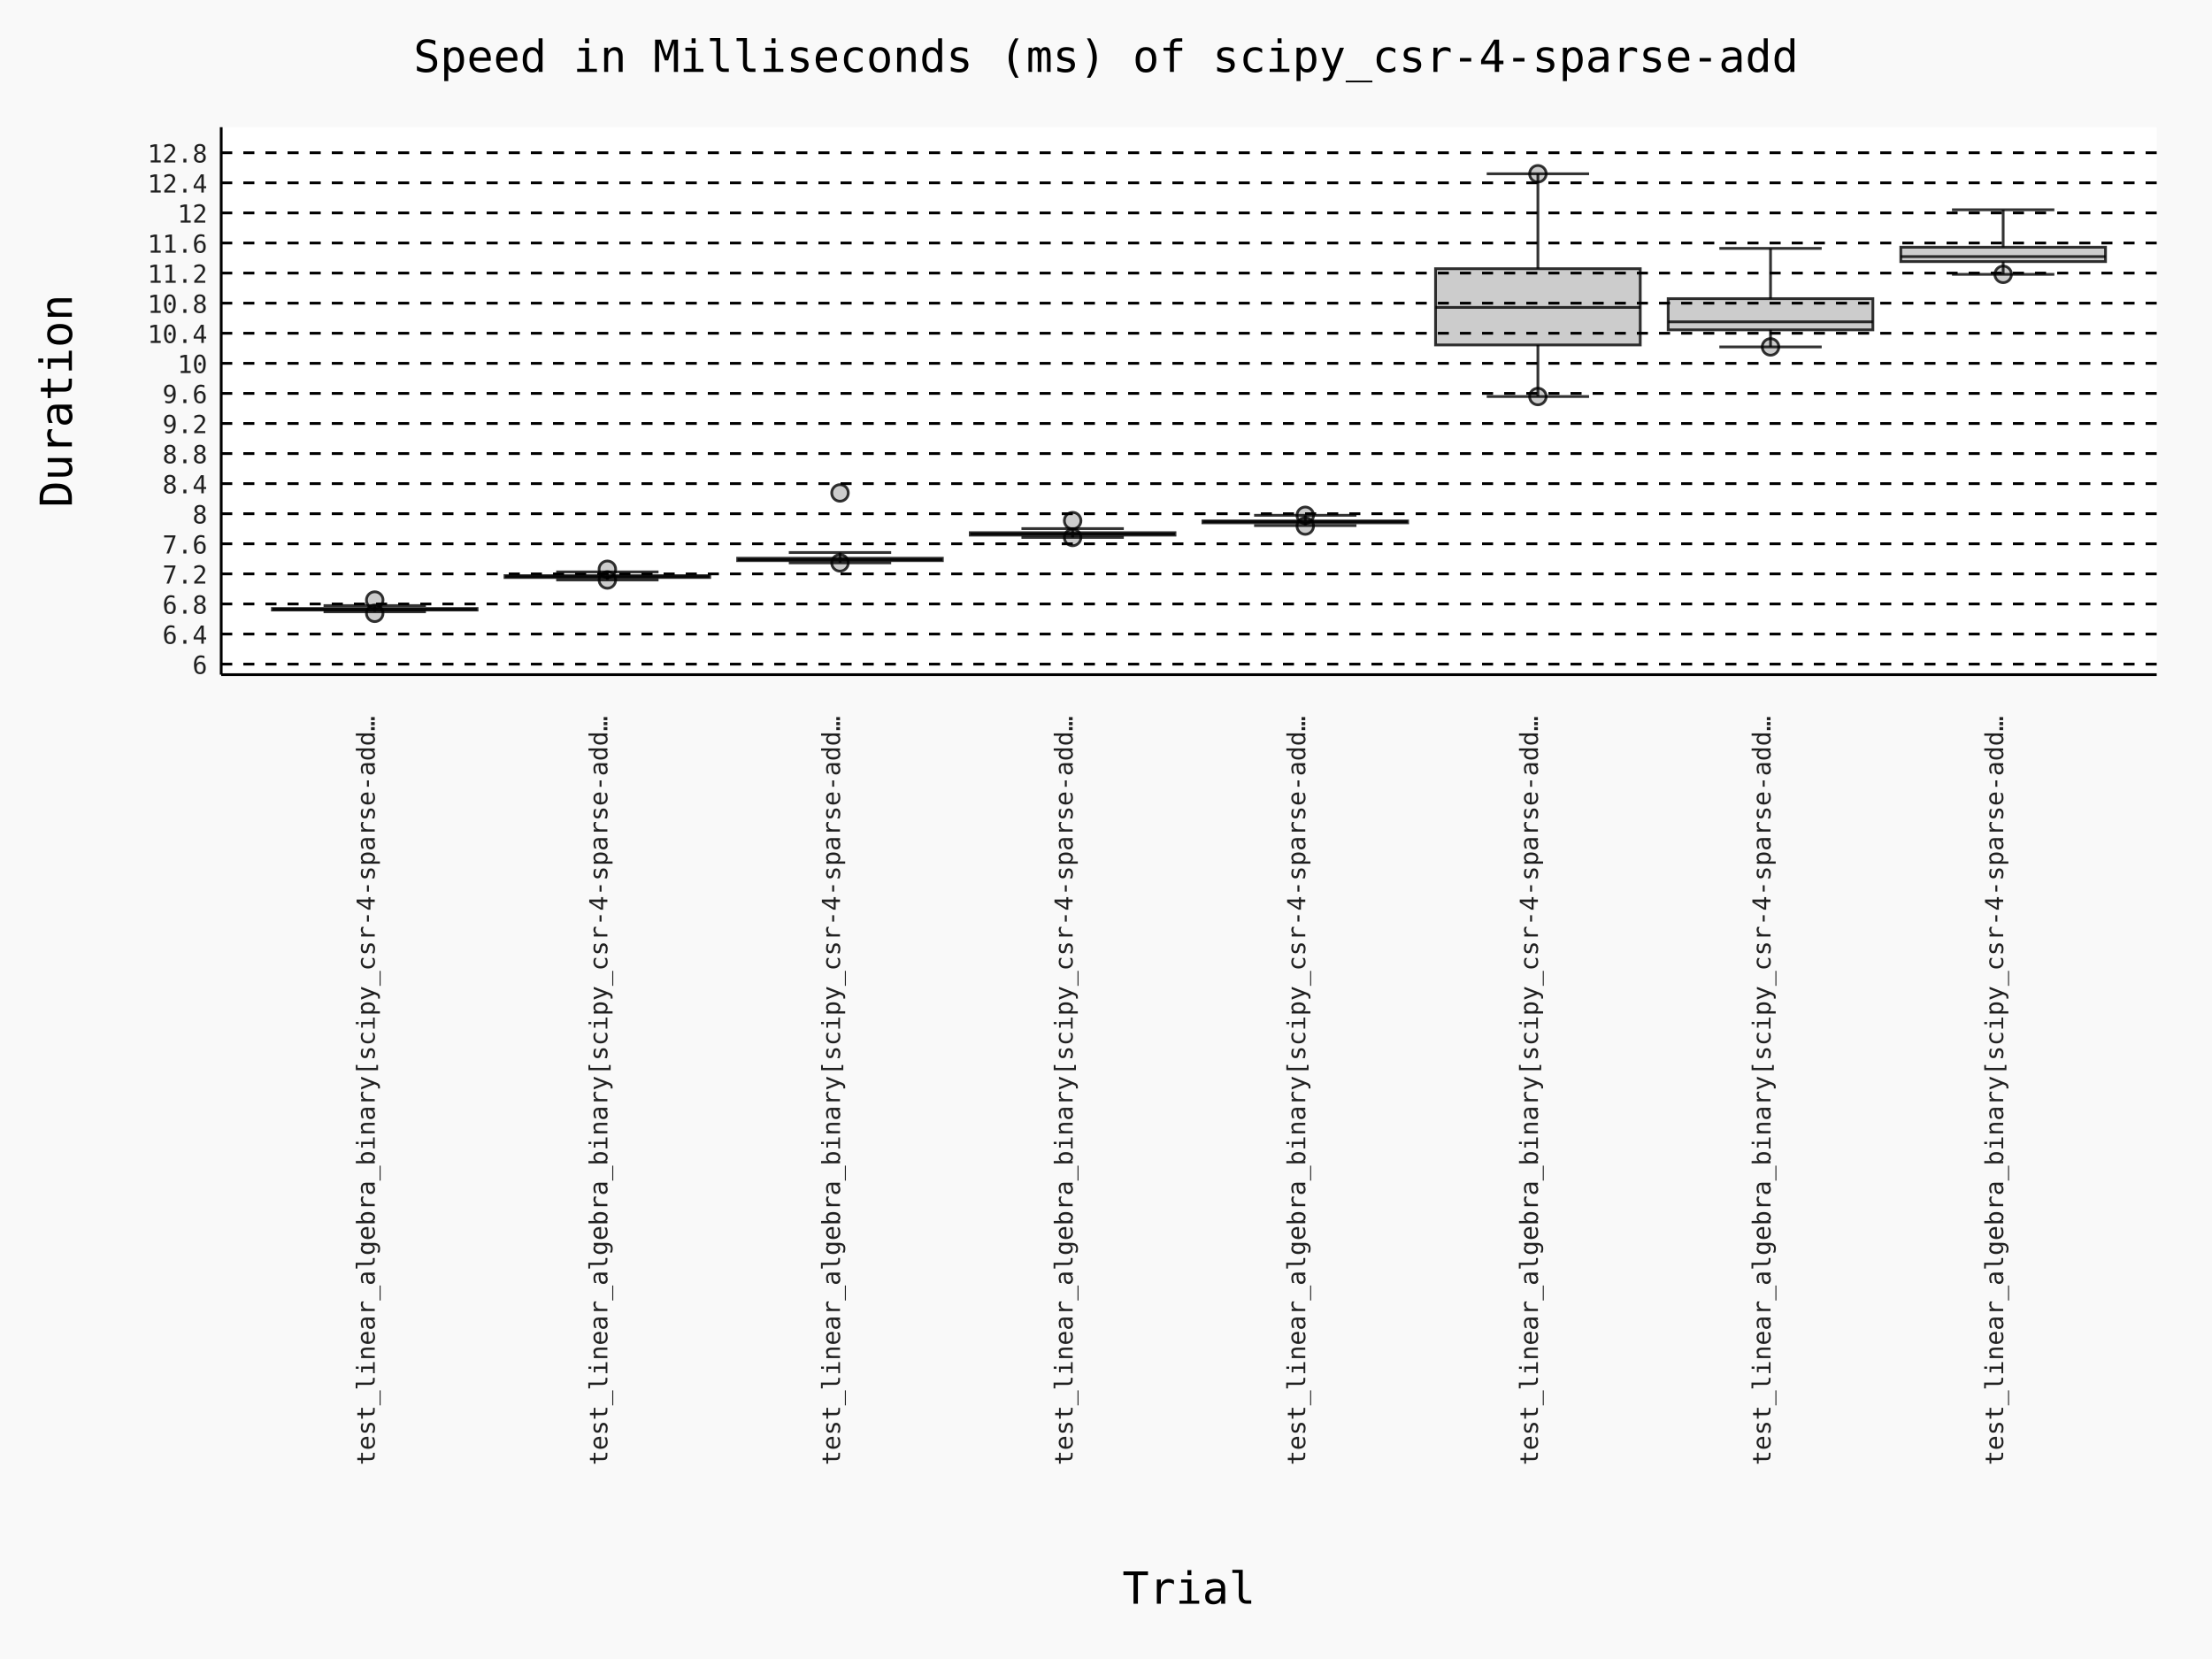
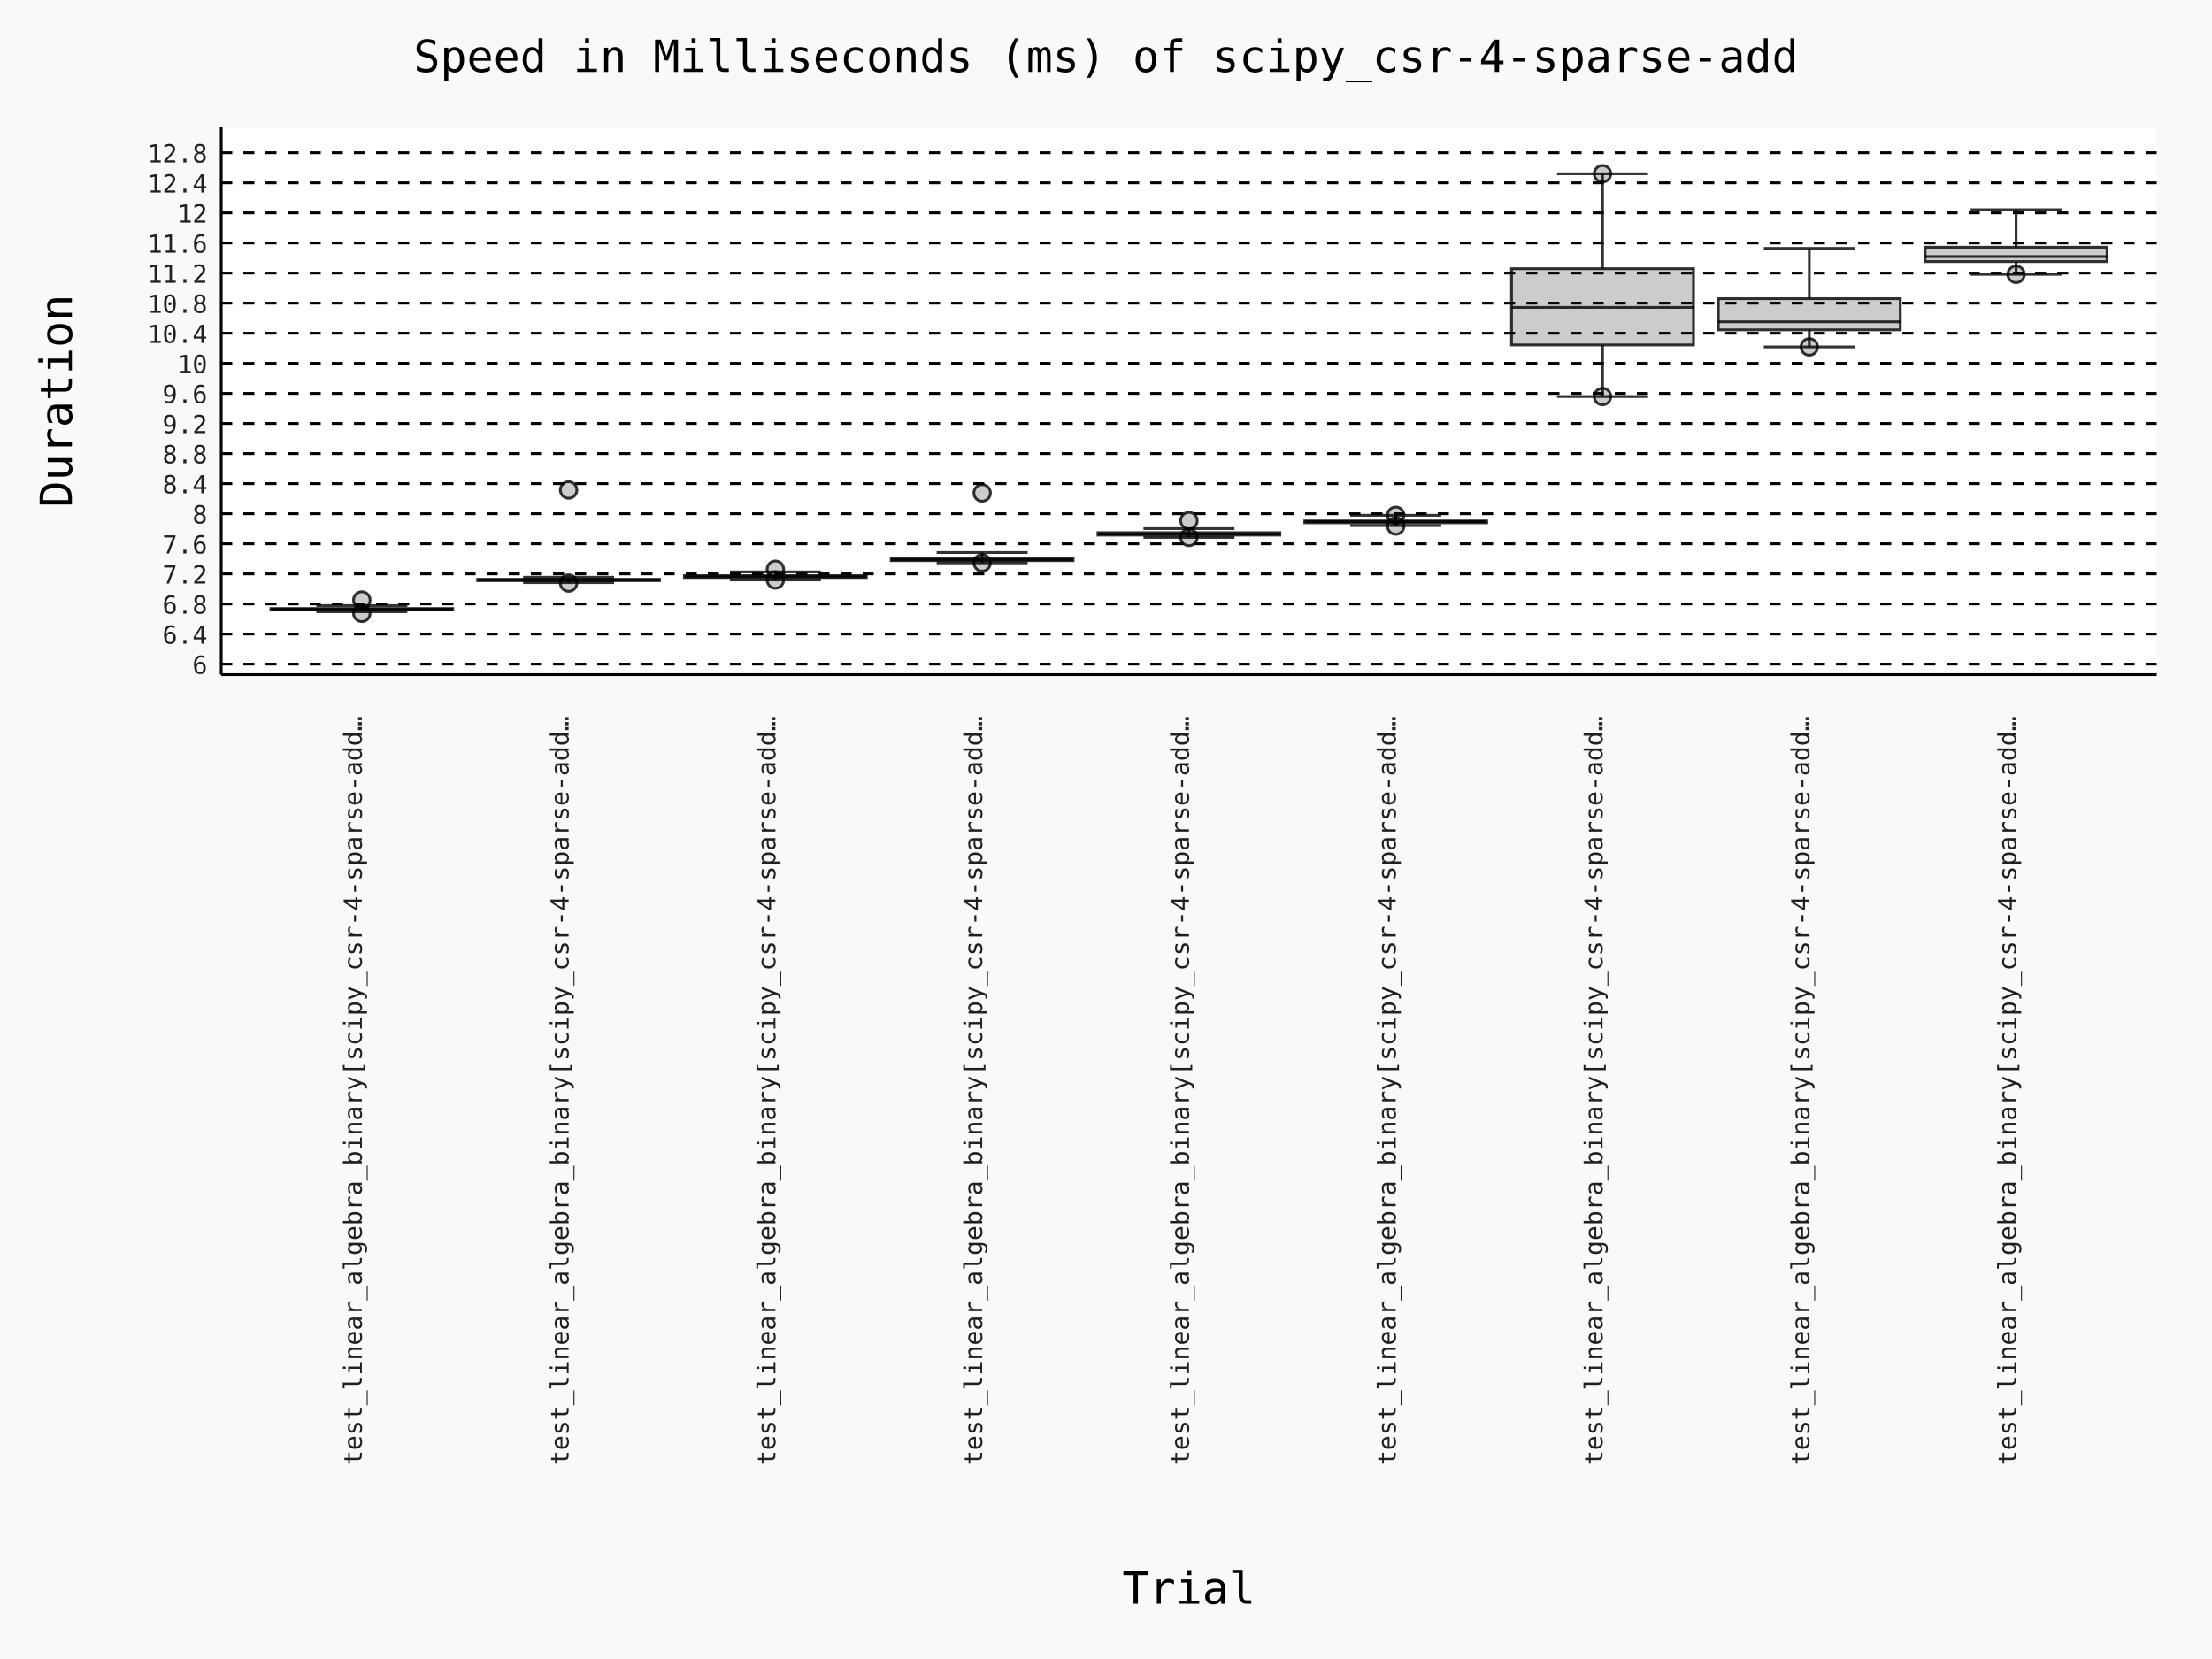
- <svg xmlns="http://www.w3.org/2000/svg" id="chart-3c4e7f9b-1340-49b8-a51b-7cf58b80baf6" class="pygal-chart" viewBox="0 0 800 600">
+ <svg xmlns="http://www.w3.org/2000/svg" id="chart-f09755bd-6bde-48be-9932-d6b182997977" class="pygal-chart" viewBox="0 0 800 600">
  <defs>
-     <style type="text/css">#chart-3c4e7f9b-1340-49b8-a51b-7cf58b80baf6{-webkit-user-select:none;-webkit-font-smoothing:antialiased;font-family:Consolas,"Deja Vu Sans Mono","Bitstream Vera Sans Mono","Courier New",monospace}#chart-3c4e7f9b-1340-49b8-a51b-7cf58b80baf6 .title{font-family:Consolas,"Deja Vu Sans Mono","Bitstream Vera Sans Mono","Courier New",monospace;font-size:16px}#chart-3c4e7f9b-1340-49b8-a51b-7cf58b80baf6 .legends .legend text{font-family:Consolas,"Deja Vu Sans Mono","Bitstream Vera Sans Mono","Courier New",monospace;font-size:14px}#chart-3c4e7f9b-1340-49b8-a51b-7cf58b80baf6 .axis text{font-family:Consolas,"Deja Vu Sans Mono","Bitstream Vera Sans Mono","Courier New",monospace;font-size:10px}#chart-3c4e7f9b-1340-49b8-a51b-7cf58b80baf6 .axis text.major{font-family:Consolas,"Deja Vu Sans Mono","Bitstream Vera Sans Mono","Courier New",monospace;font-size:10px}#chart-3c4e7f9b-1340-49b8-a51b-7cf58b80baf6 .text-overlay text.value{font-family:Consolas,"Deja Vu Sans Mono","Bitstream Vera Sans Mono","Courier New",monospace;font-size:16px}#chart-3c4e7f9b-1340-49b8-a51b-7cf58b80baf6 .text-overlay text.label{font-family:Consolas,"Deja Vu Sans Mono","Bitstream Vera Sans Mono","Courier New",monospace;font-size:10px}#chart-3c4e7f9b-1340-49b8-a51b-7cf58b80baf6 .tooltip{font-family:Consolas,"Deja Vu Sans Mono","Bitstream Vera Sans Mono","Courier New",monospace;font-size:14px}#chart-3c4e7f9b-1340-49b8-a51b-7cf58b80baf6 text.no_data{font-family:Consolas,"Deja Vu Sans Mono","Bitstream Vera Sans Mono","Courier New",monospace;font-size:64px}
- #chart-3c4e7f9b-1340-49b8-a51b-7cf58b80baf6{background-color:rgba(249,249,249,1)}#chart-3c4e7f9b-1340-49b8-a51b-7cf58b80baf6 path,#chart-3c4e7f9b-1340-49b8-a51b-7cf58b80baf6 line,#chart-3c4e7f9b-1340-49b8-a51b-7cf58b80baf6 rect,#chart-3c4e7f9b-1340-49b8-a51b-7cf58b80baf6 circle{-webkit-transition:150ms;-moz-transition:150ms;transition:150ms}#chart-3c4e7f9b-1340-49b8-a51b-7cf58b80baf6 .graph &gt; .background{fill:rgba(249,249,249,1)}#chart-3c4e7f9b-1340-49b8-a51b-7cf58b80baf6 .plot &gt; .background{fill:rgba(255,255,255,1)}#chart-3c4e7f9b-1340-49b8-a51b-7cf58b80baf6 .graph{fill:rgba(0,0,0,.87)}#chart-3c4e7f9b-1340-49b8-a51b-7cf58b80baf6 text.no_data{fill:rgba(0,0,0,1)}#chart-3c4e7f9b-1340-49b8-a51b-7cf58b80baf6 .title{fill:rgba(0,0,0,1)}#chart-3c4e7f9b-1340-49b8-a51b-7cf58b80baf6 .legends .legend text{fill:rgba(0,0,0,.87)}#chart-3c4e7f9b-1340-49b8-a51b-7cf58b80baf6 .legends .legend:hover text{fill:rgba(0,0,0,1)}#chart-3c4e7f9b-1340-49b8-a51b-7cf58b80baf6 .axis .line{stroke:rgba(0,0,0,1)}#chart-3c4e7f9b-1340-49b8-a51b-7cf58b80baf6 .axis .guide.line{stroke:rgba(0,0,0,.54)}#chart-3c4e7f9b-1340-49b8-a51b-7cf58b80baf6 .axis .major.line{stroke:rgba(0,0,0,.87)}#chart-3c4e7f9b-1340-49b8-a51b-7cf58b80baf6 .axis text.major{fill:rgba(0,0,0,1)}#chart-3c4e7f9b-1340-49b8-a51b-7cf58b80baf6 .axis.y .guides:hover .guide.line,#chart-3c4e7f9b-1340-49b8-a51b-7cf58b80baf6 .line-graph .axis.x .guides:hover .guide.line,#chart-3c4e7f9b-1340-49b8-a51b-7cf58b80baf6 .stackedline-graph .axis.x .guides:hover .guide.line,#chart-3c4e7f9b-1340-49b8-a51b-7cf58b80baf6 .xy-graph .axis.x .guides:hover .guide.line{stroke:rgba(0,0,0,1)}#chart-3c4e7f9b-1340-49b8-a51b-7cf58b80baf6 .axis .guides:hover text{fill:rgba(0,0,0,1)}#chart-3c4e7f9b-1340-49b8-a51b-7cf58b80baf6 .reactive{fill-opacity:.7;stroke-opacity:.8;stroke-width:1}#chart-3c4e7f9b-1340-49b8-a51b-7cf58b80baf6 .ci{stroke:rgba(0,0,0,.87)}#chart-3c4e7f9b-1340-49b8-a51b-7cf58b80baf6 .reactive.active,#chart-3c4e7f9b-1340-49b8-a51b-7cf58b80baf6 .active .reactive{fill-opacity:.8;stroke-opacity:.9;stroke-width:4}#chart-3c4e7f9b-1340-49b8-a51b-7cf58b80baf6 .ci .reactive.active{stroke-width:1.5}#chart-3c4e7f9b-1340-49b8-a51b-7cf58b80baf6 .series text{fill:rgba(0,0,0,1)}#chart-3c4e7f9b-1340-49b8-a51b-7cf58b80baf6 .tooltip rect{fill:rgba(255,255,255,1);stroke:rgba(0,0,0,1);-webkit-transition:opacity 150ms;-moz-transition:opacity 150ms;transition:opacity 150ms}#chart-3c4e7f9b-1340-49b8-a51b-7cf58b80baf6 .tooltip .label{fill:rgba(0,0,0,.87)}#chart-3c4e7f9b-1340-49b8-a51b-7cf58b80baf6 .tooltip .label{fill:rgba(0,0,0,.87)}#chart-3c4e7f9b-1340-49b8-a51b-7cf58b80baf6 .tooltip .legend{font-size:.8em;fill:rgba(0,0,0,.54)}#chart-3c4e7f9b-1340-49b8-a51b-7cf58b80baf6 .tooltip .x_label{font-size:.6em;fill:rgba(0,0,0,1)}#chart-3c4e7f9b-1340-49b8-a51b-7cf58b80baf6 .tooltip .xlink{font-size:.5em;text-decoration:underline}#chart-3c4e7f9b-1340-49b8-a51b-7cf58b80baf6 .tooltip .value{font-size:1.5em}#chart-3c4e7f9b-1340-49b8-a51b-7cf58b80baf6 .bound{font-size:.5em}#chart-3c4e7f9b-1340-49b8-a51b-7cf58b80baf6 .max-value{font-size:.75em;fill:rgba(0,0,0,.54)}#chart-3c4e7f9b-1340-49b8-a51b-7cf58b80baf6 .map-element{fill:rgba(255,255,255,1);stroke:rgba(0,0,0,.54) !important}#chart-3c4e7f9b-1340-49b8-a51b-7cf58b80baf6 .map-element .reactive{fill-opacity:inherit;stroke-opacity:inherit}#chart-3c4e7f9b-1340-49b8-a51b-7cf58b80baf6 .color-0,#chart-3c4e7f9b-1340-49b8-a51b-7cf58b80baf6 .color-0 a:visited{stroke:#000000;fill:#000000}#chart-3c4e7f9b-1340-49b8-a51b-7cf58b80baf6 .color-1,#chart-3c4e7f9b-1340-49b8-a51b-7cf58b80baf6 .color-1 a:visited{stroke:#000000;fill:#000000}#chart-3c4e7f9b-1340-49b8-a51b-7cf58b80baf6 .color-2,#chart-3c4e7f9b-1340-49b8-a51b-7cf58b80baf6 .color-2 a:visited{stroke:#000000;fill:#000000}#chart-3c4e7f9b-1340-49b8-a51b-7cf58b80baf6 .color-3,#chart-3c4e7f9b-1340-49b8-a51b-7cf58b80baf6 .color-3 a:visited{stroke:#000000;fill:#000000}#chart-3c4e7f9b-1340-49b8-a51b-7cf58b80baf6 .color-4,#chart-3c4e7f9b-1340-49b8-a51b-7cf58b80baf6 .color-4 a:visited{stroke:#000000;fill:#000000}#chart-3c4e7f9b-1340-49b8-a51b-7cf58b80baf6 .color-5,#chart-3c4e7f9b-1340-49b8-a51b-7cf58b80baf6 .color-5 a:visited{stroke:#000000;fill:#000000}#chart-3c4e7f9b-1340-49b8-a51b-7cf58b80baf6 .color-6,#chart-3c4e7f9b-1340-49b8-a51b-7cf58b80baf6 .color-6 a:visited{stroke:#000000;fill:#000000}#chart-3c4e7f9b-1340-49b8-a51b-7cf58b80baf6 .color-7,#chart-3c4e7f9b-1340-49b8-a51b-7cf58b80baf6 .color-7 a:visited{stroke:#000000;fill:#000000}#chart-3c4e7f9b-1340-49b8-a51b-7cf58b80baf6 .text-overlay .color-0 text{fill:white}#chart-3c4e7f9b-1340-49b8-a51b-7cf58b80baf6 .text-overlay .color-1 text{fill:white}#chart-3c4e7f9b-1340-49b8-a51b-7cf58b80baf6 .text-overlay .color-2 text{fill:white}#chart-3c4e7f9b-1340-49b8-a51b-7cf58b80baf6 .text-overlay .color-3 text{fill:white}#chart-3c4e7f9b-1340-49b8-a51b-7cf58b80baf6 .text-overlay .color-4 text{fill:white}#chart-3c4e7f9b-1340-49b8-a51b-7cf58b80baf6 .text-overlay .color-5 text{fill:white}#chart-3c4e7f9b-1340-49b8-a51b-7cf58b80baf6 .text-overlay .color-6 text{fill:white}#chart-3c4e7f9b-1340-49b8-a51b-7cf58b80baf6 .text-overlay .color-7 text{fill:white}
- #chart-3c4e7f9b-1340-49b8-a51b-7cf58b80baf6 text.no_data{text-anchor:middle}#chart-3c4e7f9b-1340-49b8-a51b-7cf58b80baf6 .guide.line{fill:none}#chart-3c4e7f9b-1340-49b8-a51b-7cf58b80baf6 .centered{text-anchor:middle}#chart-3c4e7f9b-1340-49b8-a51b-7cf58b80baf6 .title{text-anchor:middle}#chart-3c4e7f9b-1340-49b8-a51b-7cf58b80baf6 .legends .legend text{fill-opacity:1}#chart-3c4e7f9b-1340-49b8-a51b-7cf58b80baf6 .axis.x text{text-anchor:middle}#chart-3c4e7f9b-1340-49b8-a51b-7cf58b80baf6 .axis.x:not(.web) text[transform]{text-anchor:start}#chart-3c4e7f9b-1340-49b8-a51b-7cf58b80baf6 .axis.x:not(.web) text[transform].backwards{text-anchor:end}#chart-3c4e7f9b-1340-49b8-a51b-7cf58b80baf6 .axis.y text{text-anchor:end}#chart-3c4e7f9b-1340-49b8-a51b-7cf58b80baf6 .axis.y text[transform].backwards{text-anchor:start}#chart-3c4e7f9b-1340-49b8-a51b-7cf58b80baf6 .axis.y2 text{text-anchor:start}#chart-3c4e7f9b-1340-49b8-a51b-7cf58b80baf6 .axis.y2 text[transform].backwards{text-anchor:end}#chart-3c4e7f9b-1340-49b8-a51b-7cf58b80baf6 .axis .guide.line{stroke-dasharray:4,4;stroke:black}#chart-3c4e7f9b-1340-49b8-a51b-7cf58b80baf6 .axis .major.guide.line{stroke-dasharray:6,6;stroke:black}#chart-3c4e7f9b-1340-49b8-a51b-7cf58b80baf6 .horizontal .axis.y .guide.line,#chart-3c4e7f9b-1340-49b8-a51b-7cf58b80baf6 .horizontal .axis.y2 .guide.line,#chart-3c4e7f9b-1340-49b8-a51b-7cf58b80baf6 .vertical .axis.x .guide.line{opacity:0}#chart-3c4e7f9b-1340-49b8-a51b-7cf58b80baf6 .horizontal .axis.always_show .guide.line,#chart-3c4e7f9b-1340-49b8-a51b-7cf58b80baf6 .vertical .axis.always_show .guide.line{opacity:1 !important}#chart-3c4e7f9b-1340-49b8-a51b-7cf58b80baf6 .axis.y .guides:hover .guide.line,#chart-3c4e7f9b-1340-49b8-a51b-7cf58b80baf6 .axis.y2 .guides:hover .guide.line,#chart-3c4e7f9b-1340-49b8-a51b-7cf58b80baf6 .axis.x .guides:hover .guide.line{opacity:1}#chart-3c4e7f9b-1340-49b8-a51b-7cf58b80baf6 .axis .guides:hover text{opacity:1}#chart-3c4e7f9b-1340-49b8-a51b-7cf58b80baf6 .nofill{fill:none}#chart-3c4e7f9b-1340-49b8-a51b-7cf58b80baf6 .subtle-fill{fill-opacity:.2}#chart-3c4e7f9b-1340-49b8-a51b-7cf58b80baf6 .dot{stroke-width:1px;fill-opacity:1;stroke-opacity:1}#chart-3c4e7f9b-1340-49b8-a51b-7cf58b80baf6 .dot.active{stroke-width:5px}#chart-3c4e7f9b-1340-49b8-a51b-7cf58b80baf6 .dot.negative{fill:transparent}#chart-3c4e7f9b-1340-49b8-a51b-7cf58b80baf6 text,#chart-3c4e7f9b-1340-49b8-a51b-7cf58b80baf6 tspan{stroke:none !important}#chart-3c4e7f9b-1340-49b8-a51b-7cf58b80baf6 .series text.active{opacity:1}#chart-3c4e7f9b-1340-49b8-a51b-7cf58b80baf6 .tooltip rect{fill-opacity:.95;stroke-width:.5}#chart-3c4e7f9b-1340-49b8-a51b-7cf58b80baf6 .tooltip text{fill-opacity:1}#chart-3c4e7f9b-1340-49b8-a51b-7cf58b80baf6 .showable{visibility:hidden}#chart-3c4e7f9b-1340-49b8-a51b-7cf58b80baf6 .showable.shown{visibility:visible}#chart-3c4e7f9b-1340-49b8-a51b-7cf58b80baf6 .gauge-background{fill:rgba(229,229,229,1);stroke:none}#chart-3c4e7f9b-1340-49b8-a51b-7cf58b80baf6 .bg-lines{stroke:rgba(249,249,249,1);stroke-width:2px}
+     <style type="text/css">#chart-f09755bd-6bde-48be-9932-d6b182997977{-webkit-user-select:none;-webkit-font-smoothing:antialiased;font-family:Consolas,"Deja Vu Sans Mono","Bitstream Vera Sans Mono","Courier New",monospace}#chart-f09755bd-6bde-48be-9932-d6b182997977 .title{font-family:Consolas,"Deja Vu Sans Mono","Bitstream Vera Sans Mono","Courier New",monospace;font-size:16px}#chart-f09755bd-6bde-48be-9932-d6b182997977 .legends .legend text{font-family:Consolas,"Deja Vu Sans Mono","Bitstream Vera Sans Mono","Courier New",monospace;font-size:14px}#chart-f09755bd-6bde-48be-9932-d6b182997977 .axis text{font-family:Consolas,"Deja Vu Sans Mono","Bitstream Vera Sans Mono","Courier New",monospace;font-size:10px}#chart-f09755bd-6bde-48be-9932-d6b182997977 .axis text.major{font-family:Consolas,"Deja Vu Sans Mono","Bitstream Vera Sans Mono","Courier New",monospace;font-size:10px}#chart-f09755bd-6bde-48be-9932-d6b182997977 .text-overlay text.value{font-family:Consolas,"Deja Vu Sans Mono","Bitstream Vera Sans Mono","Courier New",monospace;font-size:16px}#chart-f09755bd-6bde-48be-9932-d6b182997977 .text-overlay text.label{font-family:Consolas,"Deja Vu Sans Mono","Bitstream Vera Sans Mono","Courier New",monospace;font-size:10px}#chart-f09755bd-6bde-48be-9932-d6b182997977 .tooltip{font-family:Consolas,"Deja Vu Sans Mono","Bitstream Vera Sans Mono","Courier New",monospace;font-size:14px}#chart-f09755bd-6bde-48be-9932-d6b182997977 text.no_data{font-family:Consolas,"Deja Vu Sans Mono","Bitstream Vera Sans Mono","Courier New",monospace;font-size:64px}
+ #chart-f09755bd-6bde-48be-9932-d6b182997977{background-color:rgba(249,249,249,1)}#chart-f09755bd-6bde-48be-9932-d6b182997977 path,#chart-f09755bd-6bde-48be-9932-d6b182997977 line,#chart-f09755bd-6bde-48be-9932-d6b182997977 rect,#chart-f09755bd-6bde-48be-9932-d6b182997977 circle{-webkit-transition:150ms;-moz-transition:150ms;transition:150ms}#chart-f09755bd-6bde-48be-9932-d6b182997977 .graph &gt; .background{fill:rgba(249,249,249,1)}#chart-f09755bd-6bde-48be-9932-d6b182997977 .plot &gt; .background{fill:rgba(255,255,255,1)}#chart-f09755bd-6bde-48be-9932-d6b182997977 .graph{fill:rgba(0,0,0,.87)}#chart-f09755bd-6bde-48be-9932-d6b182997977 text.no_data{fill:rgba(0,0,0,1)}#chart-f09755bd-6bde-48be-9932-d6b182997977 .title{fill:rgba(0,0,0,1)}#chart-f09755bd-6bde-48be-9932-d6b182997977 .legends .legend text{fill:rgba(0,0,0,.87)}#chart-f09755bd-6bde-48be-9932-d6b182997977 .legends .legend:hover text{fill:rgba(0,0,0,1)}#chart-f09755bd-6bde-48be-9932-d6b182997977 .axis .line{stroke:rgba(0,0,0,1)}#chart-f09755bd-6bde-48be-9932-d6b182997977 .axis .guide.line{stroke:rgba(0,0,0,.54)}#chart-f09755bd-6bde-48be-9932-d6b182997977 .axis .major.line{stroke:rgba(0,0,0,.87)}#chart-f09755bd-6bde-48be-9932-d6b182997977 .axis text.major{fill:rgba(0,0,0,1)}#chart-f09755bd-6bde-48be-9932-d6b182997977 .axis.y .guides:hover .guide.line,#chart-f09755bd-6bde-48be-9932-d6b182997977 .line-graph .axis.x .guides:hover .guide.line,#chart-f09755bd-6bde-48be-9932-d6b182997977 .stackedline-graph .axis.x .guides:hover .guide.line,#chart-f09755bd-6bde-48be-9932-d6b182997977 .xy-graph .axis.x .guides:hover .guide.line{stroke:rgba(0,0,0,1)}#chart-f09755bd-6bde-48be-9932-d6b182997977 .axis .guides:hover text{fill:rgba(0,0,0,1)}#chart-f09755bd-6bde-48be-9932-d6b182997977 .reactive{fill-opacity:.7;stroke-opacity:.8;stroke-width:1}#chart-f09755bd-6bde-48be-9932-d6b182997977 .ci{stroke:rgba(0,0,0,.87)}#chart-f09755bd-6bde-48be-9932-d6b182997977 .reactive.active,#chart-f09755bd-6bde-48be-9932-d6b182997977 .active .reactive{fill-opacity:.8;stroke-opacity:.9;stroke-width:4}#chart-f09755bd-6bde-48be-9932-d6b182997977 .ci .reactive.active{stroke-width:1.5}#chart-f09755bd-6bde-48be-9932-d6b182997977 .series text{fill:rgba(0,0,0,1)}#chart-f09755bd-6bde-48be-9932-d6b182997977 .tooltip rect{fill:rgba(255,255,255,1);stroke:rgba(0,0,0,1);-webkit-transition:opacity 150ms;-moz-transition:opacity 150ms;transition:opacity 150ms}#chart-f09755bd-6bde-48be-9932-d6b182997977 .tooltip .label{fill:rgba(0,0,0,.87)}#chart-f09755bd-6bde-48be-9932-d6b182997977 .tooltip .label{fill:rgba(0,0,0,.87)}#chart-f09755bd-6bde-48be-9932-d6b182997977 .tooltip .legend{font-size:.8em;fill:rgba(0,0,0,.54)}#chart-f09755bd-6bde-48be-9932-d6b182997977 .tooltip .x_label{font-size:.6em;fill:rgba(0,0,0,1)}#chart-f09755bd-6bde-48be-9932-d6b182997977 .tooltip .xlink{font-size:.5em;text-decoration:underline}#chart-f09755bd-6bde-48be-9932-d6b182997977 .tooltip .value{font-size:1.5em}#chart-f09755bd-6bde-48be-9932-d6b182997977 .bound{font-size:.5em}#chart-f09755bd-6bde-48be-9932-d6b182997977 .max-value{font-size:.75em;fill:rgba(0,0,0,.54)}#chart-f09755bd-6bde-48be-9932-d6b182997977 .map-element{fill:rgba(255,255,255,1);stroke:rgba(0,0,0,.54) !important}#chart-f09755bd-6bde-48be-9932-d6b182997977 .map-element .reactive{fill-opacity:inherit;stroke-opacity:inherit}#chart-f09755bd-6bde-48be-9932-d6b182997977 .color-0,#chart-f09755bd-6bde-48be-9932-d6b182997977 .color-0 a:visited{stroke:#000000;fill:#000000}#chart-f09755bd-6bde-48be-9932-d6b182997977 .color-1,#chart-f09755bd-6bde-48be-9932-d6b182997977 .color-1 a:visited{stroke:#000000;fill:#000000}#chart-f09755bd-6bde-48be-9932-d6b182997977 .color-2,#chart-f09755bd-6bde-48be-9932-d6b182997977 .color-2 a:visited{stroke:#000000;fill:#000000}#chart-f09755bd-6bde-48be-9932-d6b182997977 .color-3,#chart-f09755bd-6bde-48be-9932-d6b182997977 .color-3 a:visited{stroke:#000000;fill:#000000}#chart-f09755bd-6bde-48be-9932-d6b182997977 .color-4,#chart-f09755bd-6bde-48be-9932-d6b182997977 .color-4 a:visited{stroke:#000000;fill:#000000}#chart-f09755bd-6bde-48be-9932-d6b182997977 .color-5,#chart-f09755bd-6bde-48be-9932-d6b182997977 .color-5 a:visited{stroke:#000000;fill:#000000}#chart-f09755bd-6bde-48be-9932-d6b182997977 .color-6,#chart-f09755bd-6bde-48be-9932-d6b182997977 .color-6 a:visited{stroke:#000000;fill:#000000}#chart-f09755bd-6bde-48be-9932-d6b182997977 .color-7,#chart-f09755bd-6bde-48be-9932-d6b182997977 .color-7 a:visited{stroke:#000000;fill:#000000}#chart-f09755bd-6bde-48be-9932-d6b182997977 .color-8,#chart-f09755bd-6bde-48be-9932-d6b182997977 .color-8 a:visited{stroke:#000000;fill:#000000}#chart-f09755bd-6bde-48be-9932-d6b182997977 .text-overlay .color-0 text{fill:white}#chart-f09755bd-6bde-48be-9932-d6b182997977 .text-overlay .color-1 text{fill:white}#chart-f09755bd-6bde-48be-9932-d6b182997977 .text-overlay .color-2 text{fill:white}#chart-f09755bd-6bde-48be-9932-d6b182997977 .text-overlay .color-3 text{fill:white}#chart-f09755bd-6bde-48be-9932-d6b182997977 .text-overlay .color-4 text{fill:white}#chart-f09755bd-6bde-48be-9932-d6b182997977 .text-overlay .color-5 text{fill:white}#chart-f09755bd-6bde-48be-9932-d6b182997977 .text-overlay .color-6 text{fill:white}#chart-f09755bd-6bde-48be-9932-d6b182997977 .text-overlay .color-7 text{fill:white}#chart-f09755bd-6bde-48be-9932-d6b182997977 .text-overlay .color-8 text{fill:white}
+ #chart-f09755bd-6bde-48be-9932-d6b182997977 text.no_data{text-anchor:middle}#chart-f09755bd-6bde-48be-9932-d6b182997977 .guide.line{fill:none}#chart-f09755bd-6bde-48be-9932-d6b182997977 .centered{text-anchor:middle}#chart-f09755bd-6bde-48be-9932-d6b182997977 .title{text-anchor:middle}#chart-f09755bd-6bde-48be-9932-d6b182997977 .legends .legend text{fill-opacity:1}#chart-f09755bd-6bde-48be-9932-d6b182997977 .axis.x text{text-anchor:middle}#chart-f09755bd-6bde-48be-9932-d6b182997977 .axis.x:not(.web) text[transform]{text-anchor:start}#chart-f09755bd-6bde-48be-9932-d6b182997977 .axis.x:not(.web) text[transform].backwards{text-anchor:end}#chart-f09755bd-6bde-48be-9932-d6b182997977 .axis.y text{text-anchor:end}#chart-f09755bd-6bde-48be-9932-d6b182997977 .axis.y text[transform].backwards{text-anchor:start}#chart-f09755bd-6bde-48be-9932-d6b182997977 .axis.y2 text{text-anchor:start}#chart-f09755bd-6bde-48be-9932-d6b182997977 .axis.y2 text[transform].backwards{text-anchor:end}#chart-f09755bd-6bde-48be-9932-d6b182997977 .axis .guide.line{stroke-dasharray:4,4;stroke:black}#chart-f09755bd-6bde-48be-9932-d6b182997977 .axis .major.guide.line{stroke-dasharray:6,6;stroke:black}#chart-f09755bd-6bde-48be-9932-d6b182997977 .horizontal .axis.y .guide.line,#chart-f09755bd-6bde-48be-9932-d6b182997977 .horizontal .axis.y2 .guide.line,#chart-f09755bd-6bde-48be-9932-d6b182997977 .vertical .axis.x .guide.line{opacity:0}#chart-f09755bd-6bde-48be-9932-d6b182997977 .horizontal .axis.always_show .guide.line,#chart-f09755bd-6bde-48be-9932-d6b182997977 .vertical .axis.always_show .guide.line{opacity:1 !important}#chart-f09755bd-6bde-48be-9932-d6b182997977 .axis.y .guides:hover .guide.line,#chart-f09755bd-6bde-48be-9932-d6b182997977 .axis.y2 .guides:hover .guide.line,#chart-f09755bd-6bde-48be-9932-d6b182997977 .axis.x .guides:hover .guide.line{opacity:1}#chart-f09755bd-6bde-48be-9932-d6b182997977 .axis .guides:hover text{opacity:1}#chart-f09755bd-6bde-48be-9932-d6b182997977 .nofill{fill:none}#chart-f09755bd-6bde-48be-9932-d6b182997977 .subtle-fill{fill-opacity:.2}#chart-f09755bd-6bde-48be-9932-d6b182997977 .dot{stroke-width:1px;fill-opacity:1;stroke-opacity:1}#chart-f09755bd-6bde-48be-9932-d6b182997977 .dot.active{stroke-width:5px}#chart-f09755bd-6bde-48be-9932-d6b182997977 .dot.negative{fill:transparent}#chart-f09755bd-6bde-48be-9932-d6b182997977 text,#chart-f09755bd-6bde-48be-9932-d6b182997977 tspan{stroke:none !important}#chart-f09755bd-6bde-48be-9932-d6b182997977 .series text.active{opacity:1}#chart-f09755bd-6bde-48be-9932-d6b182997977 .tooltip rect{fill-opacity:.95;stroke-width:.5}#chart-f09755bd-6bde-48be-9932-d6b182997977 .tooltip text{fill-opacity:1}#chart-f09755bd-6bde-48be-9932-d6b182997977 .showable{visibility:hidden}#chart-f09755bd-6bde-48be-9932-d6b182997977 .showable.shown{visibility:visible}#chart-f09755bd-6bde-48be-9932-d6b182997977 .gauge-background{fill:rgba(229,229,229,1);stroke:none}#chart-f09755bd-6bde-48be-9932-d6b182997977 .bg-lines{stroke:rgba(249,249,249,1);stroke-width:2px}
.tooltip .value{font-size:1em !important}.axis text{font-size:9px !important}</style>
  </defs>
  <g class="graph custombox-graph vertical">
    <rect x="0" y="0" width="800" height="600" class="background" />
    <g transform="translate(80, 46)" class="plot">
      <rect x="0" y="0" width="700.0" height="198.0" class="background" />
      <g class="axis y always_show">
        <path d="M0 198 h700" class="line" />
        <g class="guides">
          <path d="M0 194.192 h700" class="guide line" />
          <text x="-5" y="197.692" class="">6</text>
        </g>
        <g class="guides">
          <path d="M0 183.313 h700" class="guide line" />
          <text x="-5" y="186.813" class="">6.4</text>
        </g>
        <g class="guides">
          <path d="M0 172.434 h700" class="guide line" />
          <text x="-5" y="175.934" class="">6.8</text>
        </g>
        <g class="guides">
          <path d="M0 161.555 h700" class="guide line" />
          <text x="-5" y="165.055" class="">7.2</text>
        </g>
        <g class="guides">
          <path d="M0 150.676 h700" class="guide line" />
          <text x="-5" y="154.176" class="">7.6</text>
        </g>
        <g class="guides">
          <path d="M0 139.797 h700" class="guide line" />
          <text x="-5" y="143.297" class="">8</text>
        </g>
        <g class="guides">
          <path d="M0 128.918 h700" class="guide line" />
          <text x="-5" y="132.418" class="">8.4</text>
        </g>
        <g class="guides">
          <path d="M0 118.038 h700" class="guide line" />
          <text x="-5" y="121.538" class="">8.8</text>
        </g>
        <g class="guides">
          <path d="M0 107.159 h700" class="guide line" />
          <text x="-5" y="110.659" class="">9.2</text>
        </g>
        <g class="guides">
          <path d="M0 96.28 h700" class="guide line" />
          <text x="-5" y="99.78" class="">9.6</text>
        </g>
        <g class="guides">
          <path d="M0 85.401 h700" class="guide line" />
          <text x="-5" y="88.901" class="">10</text>
        </g>
        <g class="guides">
          <path d="M0 74.522 h700" class="guide line" />
          <text x="-5" y="78.022" class="">10.4</text>
        </g>
        <g class="guides">
          <path d="M0 63.643 h700" class="guide line" />
          <text x="-5" y="67.143" class="">10.8</text>
        </g>
        <g class="guides">
          <path d="M0 52.764 h700" class="guide line" />
          <text x="-5" y="56.264" class="">11.2</text>
        </g>
        <g class="guides">
          <path d="M0 41.885 h700" class="guide line" />
          <text x="-5" y="45.385" class="">11.6</text>
        </g>
        <g class="guides">
          <path d="M0 31.005 h700" class="guide line" />
          <text x="-5" y="34.505" class="">12</text>
        </g>
        <g class="guides">
          <path d="M0 20.126 h700" class="guide line" />
          <text x="-5" y="23.626" class="">12.4</text>
        </g>
        <g class="guides">
          <path d="M0 9.247 h700" class="guide line" />
          <text x="-5" y="12.747" class="">12.8</text>
        </g>
      </g>
      <g class="axis x">
        <path d="M0 0 v198" class="line" />
        <g class="guides">
-           <path d="M55.529 0 v198" class="guide line" />
-           <text x="55.529" y="213.0" class="backwards" transform="rotate(270 55.52885 213)">test_linear_algebra_binary[scipy_csr-4-sparse-add…</text>
-         </g>
-         <g class="guides">
-           <path d="M139.663 0 v198" class="guide line" />
-           <text x="139.663" y="213.0" class="backwards" transform="rotate(270 139.6635 213)">test_linear_algebra_binary[scipy_csr-4-sparse-add…</text>
-         </g>
-         <g class="guides">
-           <path d="M223.798 0 v198" class="guide line" />
-           <text x="223.798" y="213.0" class="backwards" transform="rotate(270 223.7981 213)">test_linear_algebra_binary[scipy_csr-4-sparse-add…</text>
-         </g>
-         <g class="guides">
-           <path d="M307.933 0 v198" class="guide line" />
-           <text x="307.933" y="213.0" class="backwards" transform="rotate(270 307.9327 213)">test_linear_algebra_binary[scipy_csr-4-sparse-add…</text>
-         </g>
-         <g class="guides">
-           <path d="M392.067 0 v198" class="guide line" />
-           <text x="392.067" y="213.0" class="backwards" transform="rotate(270 392.0673 213)">test_linear_algebra_binary[scipy_csr-4-sparse-add…</text>
-         </g>
-         <g class="guides">
-           <path d="M476.202 0 v198" class="guide line" />
-           <text x="476.202" y="213.0" class="backwards" transform="rotate(270 476.2019 213)">test_linear_algebra_binary[scipy_csr-4-sparse-add…</text>
-         </g>
-         <g class="guides">
-           <path d="M560.337 0 v198" class="guide line" />
-           <text x="560.337" y="213.0" class="backwards" transform="rotate(270 560.3365 213)">test_linear_algebra_binary[scipy_csr-4-sparse-add…</text>
-         </g>
-         <g class="guides">
-           <path d="M644.471 0 v198" class="guide line" />
-           <text x="644.471" y="213.0" class="backwards" transform="rotate(270 644.4712 213)">test_linear_algebra_binary[scipy_csr-4-sparse-add…</text>
+           <path d="M50.855 0 v198" class="guide line" />
+           <text x="50.855" y="213.0" class="backwards" transform="rotate(270 50.8547 213)">test_linear_algebra_binary[scipy_csr-4-sparse-add…</text>
+         </g>
+         <g class="guides">
+           <path d="M125.641 0 v198" class="guide line" />
+           <text x="125.641" y="213.0" class="backwards" transform="rotate(270 125.641 213)">test_linear_algebra_binary[scipy_csr-4-sparse-add…</text>
+         </g>
+         <g class="guides">
+           <path d="M200.427 0 v198" class="guide line" />
+           <text x="200.427" y="213.0" class="backwards" transform="rotate(270 200.4273 213)">test_linear_algebra_binary[scipy_csr-4-sparse-add…</text>
+         </g>
+         <g class="guides">
+           <path d="M275.214 0 v198" class="guide line" />
+           <text x="275.214" y="213.0" class="backwards" transform="rotate(270 275.2137 213)">test_linear_algebra_binary[scipy_csr-4-sparse-add…</text>
+         </g>
+         <g class="guides">
+           <path d="M350 0 v198" class="guide line" />
+           <text x="350.0" y="213.0" class="backwards" transform="rotate(270 350 213)">test_linear_algebra_binary[scipy_csr-4-sparse-add…</text>
+         </g>
+         <g class="guides">
+           <path d="M424.786 0 v198" class="guide line" />
+           <text x="424.786" y="213.0" class="backwards" transform="rotate(270 424.7863 213)">test_linear_algebra_binary[scipy_csr-4-sparse-add…</text>
+         </g>
+         <g class="guides">
+           <path d="M499.573 0 v198" class="guide line" />
+           <text x="499.573" y="213.0" class="backwards" transform="rotate(270 499.5727 213)">test_linear_algebra_binary[scipy_csr-4-sparse-add…</text>
+         </g>
+         <g class="guides">
+           <path d="M574.359 0 v198" class="guide line" />
+           <text x="574.359" y="213.0" class="backwards" transform="rotate(270 574.359 213)">test_linear_algebra_binary[scipy_csr-4-sparse-add…</text>
+         </g>
+         <g class="guides">
+           <path d="M649.145 0 v198" class="guide line" />
+           <text x="649.145" y="213.0" class="backwards" transform="rotate(270 649.1453 213)">test_linear_algebra_binary[scipy_csr-4-sparse-add…</text>
        </g>
      </g>
      <g class="series serie-0 color-0">
        <g class="boxes">
          <g class="box">
-             <path stroke-width="3" d="M37.019 175.26 L74.038 175.26" class="reactive tooltip-trigger" />
-             <path stroke-width="3" d="M18.51 174.343 L92.548 174.343" class="reactive tooltip-trigger" />
-             <path stroke-width="3" d="M37.019 173.029 L74.038 173.029" class="reactive tooltip-trigger" />
-             <path stroke-width="2" d="M55.529 175.26 L55.529 174.625" class="reactive tooltip-trigger" />
-             <path stroke-width="2" d="M55.529 173.029 L55.529 174.075" class="reactive tooltip-trigger" />
-             <rect x="18.51" y="174.075" height="0.551" width="74.038" class="subtle-fill reactive tooltip-trigger" />
-             <circle cx="55.529" cy="175.812" r="3" class="subtle-fill reactive tooltip-trigger" />
-             <circle cx="55.529" cy="171.022" r="3" class="subtle-fill reactive tooltip-trigger" />
+             <path stroke-width="3" d="M34.402 175.26 L67.308 175.26" class="reactive tooltip-trigger" />
+             <path stroke-width="3" d="M17.949 174.343 L83.761 174.343" class="reactive tooltip-trigger" />
+             <path stroke-width="3" d="M34.402 173.029 L67.308 173.029" class="reactive tooltip-trigger" />
+             <path stroke-width="2" d="M50.855 175.26 L50.855 174.625" class="reactive tooltip-trigger" />
+             <path stroke-width="2" d="M50.855 173.029 L50.855 174.075" class="reactive tooltip-trigger" />
+             <rect x="17.949" y="174.075" height="0.551" width="65.812" class="subtle-fill reactive tooltip-trigger" />
+             <circle cx="50.855" cy="175.812" r="3" class="subtle-fill reactive tooltip-trigger" />
+             <circle cx="50.855" cy="171.022" r="3" class="subtle-fill reactive tooltip-trigger" />
          </g>
        </g>
      </g>
      <g class="series serie-1 color-1">
        <g class="boxes">
          <g class="box">
-             <path stroke-width="3" d="M121.154 163.759 L158.173 163.759" class="reactive tooltip-trigger" />
-             <path stroke-width="3" d="M102.644 162.549 L176.683 162.549" class="reactive tooltip-trigger" />
-             <path stroke-width="3" d="M121.154 160.838 L158.173 160.838" class="reactive tooltip-trigger" />
-             <path stroke-width="2" d="M139.663 163.759 L139.663 162.859" class="reactive tooltip-trigger" />
-             <path stroke-width="2" d="M139.663 160.838 L139.663 162.185" class="reactive tooltip-trigger" />
-             <rect x="102.644" y="162.185" height="0.675" width="74.038" class="subtle-fill reactive tooltip-trigger" />
-             <circle cx="139.663" cy="163.759" r="3" class="subtle-fill reactive tooltip-trigger" />
-             <circle cx="139.663" cy="159.884" r="3" class="subtle-fill reactive tooltip-trigger" />
+             <path stroke-width="3" d="M109.188 164.724 L142.094 164.724" class="reactive tooltip-trigger" />
+             <path stroke-width="3" d="M92.735 163.737 L158.547 163.737" class="reactive tooltip-trigger" />
+             <path stroke-width="3" d="M109.188 162.766 L142.094 162.766" class="reactive tooltip-trigger" />
+             <path stroke-width="2" d="M125.641 164.724 L125.641 164.017" class="reactive tooltip-trigger" />
+             <path stroke-width="2" d="M125.641 162.766 L125.641 163.516" class="reactive tooltip-trigger" />
+             <rect x="92.735" y="163.516" height="0.5" width="65.812" class="subtle-fill reactive tooltip-trigger" />
+             <circle cx="125.641" cy="164.879" r="3" class="subtle-fill reactive tooltip-trigger" />
+             <circle cx="125.641" cy="131.213" r="3" class="subtle-fill reactive tooltip-trigger" />
          </g>
        </g>
      </g>
      <g class="series serie-2 color-2">
        <g class="boxes">
          <g class="box">
-             <path stroke-width="3" d="M205.288 157.569 L242.308 157.569" class="reactive tooltip-trigger" />
-             <path stroke-width="3" d="M186.779 156.37 L260.817 156.37" class="reactive tooltip-trigger" />
-             <path stroke-width="3" d="M205.288 153.827 L242.308 153.827" class="reactive tooltip-trigger" />
-             <path stroke-width="2" d="M223.798 157.569 L223.798 156.764" class="reactive tooltip-trigger" />
-             <path stroke-width="2" d="M223.798 153.827 L223.798 155.893" class="reactive tooltip-trigger" />
-             <rect x="186.779" y="155.893" height="0.871" width="74.038" class="subtle-fill reactive tooltip-trigger" />
-             <circle cx="223.798" cy="157.569" r="3" class="subtle-fill reactive tooltip-trigger" />
-             <circle cx="223.798" cy="132.275" r="3" class="subtle-fill reactive tooltip-trigger" />
+             <path stroke-width="3" d="M183.974 163.759 L216.88 163.759" class="reactive tooltip-trigger" />
+             <path stroke-width="3" d="M167.521 162.549 L233.333 162.549" class="reactive tooltip-trigger" />
+             <path stroke-width="3" d="M183.974 160.838 L216.88 160.838" class="reactive tooltip-trigger" />
+             <path stroke-width="2" d="M200.427 163.759 L200.427 162.859" class="reactive tooltip-trigger" />
+             <path stroke-width="2" d="M200.427 160.838 L200.427 162.185" class="reactive tooltip-trigger" />
+             <rect x="167.521" y="162.185" height="0.675" width="65.812" class="subtle-fill reactive tooltip-trigger" />
+             <circle cx="200.427" cy="163.759" r="3" class="subtle-fill reactive tooltip-trigger" />
+             <circle cx="200.427" cy="159.884" r="3" class="subtle-fill reactive tooltip-trigger" />
          </g>
        </g>
      </g>
      <g class="series serie-3 color-3">
        <g class="boxes">
          <g class="box">
-             <path stroke-width="3" d="M289.423 148.37 L326.442 148.37" class="reactive tooltip-trigger" />
-             <path stroke-width="3" d="M270.913 147.094 L344.952 147.094" class="reactive tooltip-trigger" />
-             <path stroke-width="3" d="M289.423 145.174 L326.442 145.174" class="reactive tooltip-trigger" />
-             <path stroke-width="2" d="M307.933 148.37 L307.933 147.535" class="reactive tooltip-trigger" />
-             <path stroke-width="2" d="M307.933 145.174 L307.933 146.645" class="reactive tooltip-trigger" />
-             <rect x="270.913" y="146.645" height="0.89" width="74.038" class="subtle-fill reactive tooltip-trigger" />
-             <circle cx="307.933" cy="148.37" r="3" class="subtle-fill reactive tooltip-trigger" />
-             <circle cx="307.933" cy="142.307" r="3" class="subtle-fill reactive tooltip-trigger" />
+             <path stroke-width="3" d="M258.761 157.569 L291.667 157.569" class="reactive tooltip-trigger" />
+             <path stroke-width="3" d="M242.308 156.37 L308.12 156.37" class="reactive tooltip-trigger" />
+             <path stroke-width="3" d="M258.761 153.827 L291.667 153.827" class="reactive tooltip-trigger" />
+             <path stroke-width="2" d="M275.214 157.569 L275.214 156.764" class="reactive tooltip-trigger" />
+             <path stroke-width="2" d="M275.214 153.827 L275.214 155.893" class="reactive tooltip-trigger" />
+             <rect x="242.308" y="155.893" height="0.871" width="65.812" class="subtle-fill reactive tooltip-trigger" />
+             <circle cx="275.214" cy="157.569" r="3" class="subtle-fill reactive tooltip-trigger" />
+             <circle cx="275.214" cy="132.275" r="3" class="subtle-fill reactive tooltip-trigger" />
          </g>
        </g>
      </g>
      <g class="series serie-4 color-4">
        <g class="boxes">
          <g class="box">
-             <path stroke-width="3" d="M373.558 144.077 L410.577 144.077" class="reactive tooltip-trigger" />
-             <path stroke-width="3" d="M355.048 142.635 L429.087 142.635" class="reactive tooltip-trigger" />
-             <path stroke-width="3" d="M373.558 140.364 L410.577 140.364" class="reactive tooltip-trigger" />
-             <path stroke-width="2" d="M392.067 144.077 L392.067 143.082" class="reactive tooltip-trigger" />
-             <path stroke-width="2" d="M392.067 140.364 L392.067 142.412" class="reactive tooltip-trigger" />
-             <rect x="355.048" y="142.412" height="0.67" width="74.038" class="subtle-fill reactive tooltip-trigger" />
-             <circle cx="392.067" cy="144.251" r="3" class="subtle-fill reactive tooltip-trigger" />
-             <circle cx="392.067" cy="140.364" r="3" class="subtle-fill reactive tooltip-trigger" />
+             <path stroke-width="3" d="M333.547 148.37 L366.453 148.37" class="reactive tooltip-trigger" />
+             <path stroke-width="3" d="M317.094 147.094 L382.906 147.094" class="reactive tooltip-trigger" />
+             <path stroke-width="3" d="M333.547 145.174 L366.453 145.174" class="reactive tooltip-trigger" />
+             <path stroke-width="2" d="M350 148.37 L350 147.535" class="reactive tooltip-trigger" />
+             <path stroke-width="2" d="M350 145.174 L350 146.645" class="reactive tooltip-trigger" />
+             <rect x="317.094" y="146.645" height="0.89" width="65.812" class="subtle-fill reactive tooltip-trigger" />
+             <circle cx="350.0" cy="148.37" r="3" class="subtle-fill reactive tooltip-trigger" />
+             <circle cx="350.0" cy="142.307" r="3" class="subtle-fill reactive tooltip-trigger" />
          </g>
        </g>
      </g>
      <g class="series serie-5 color-5">
        <g class="boxes">
          <g class="box">
-             <path stroke-width="3" d="M457.692 97.407 L494.712 97.407" class="reactive tooltip-trigger" />
-             <path stroke-width="3" d="M439.183 65.18 L513.221 65.18" class="reactive tooltip-trigger" />
-             <path stroke-width="3" d="M457.692 16.85 L494.712 16.85" class="reactive tooltip-trigger" />
-             <path stroke-width="2" d="M476.202 97.407 L476.202 78.758" class="reactive tooltip-trigger" />
-             <path stroke-width="2" d="M476.202 16.85 L476.202 51.179" class="reactive tooltip-trigger" />
-             <rect x="439.183" y="51.179" height="27.579" width="74.038" class="subtle-fill reactive tooltip-trigger" />
-             <circle cx="476.202" cy="97.407" r="3" class="subtle-fill reactive tooltip-trigger" />
-             <circle cx="476.202" cy="16.85" r="3" class="subtle-fill reactive tooltip-trigger" />
+             <path stroke-width="3" d="M408.333 144.077 L441.239 144.077" class="reactive tooltip-trigger" />
+             <path stroke-width="3" d="M391.88 142.635 L457.692 142.635" class="reactive tooltip-trigger" />
+             <path stroke-width="3" d="M408.333 140.364 L441.239 140.364" class="reactive tooltip-trigger" />
+             <path stroke-width="2" d="M424.786 144.077 L424.786 143.082" class="reactive tooltip-trigger" />
+             <path stroke-width="2" d="M424.786 140.364 L424.786 142.412" class="reactive tooltip-trigger" />
+             <rect x="391.88" y="142.412" height="0.67" width="65.812" class="subtle-fill reactive tooltip-trigger" />
+             <circle cx="424.786" cy="144.251" r="3" class="subtle-fill reactive tooltip-trigger" />
+             <circle cx="424.786" cy="140.364" r="3" class="subtle-fill reactive tooltip-trigger" />
          </g>
        </g>
      </g>
      <g class="series serie-6 color-6">
        <g class="boxes">
          <g class="box">
-             <path stroke-width="3" d="M541.827 79.468 L578.846 79.468" class="reactive tooltip-trigger" />
-             <path stroke-width="3" d="M523.317 70.392 L597.356 70.392" class="reactive tooltip-trigger" />
-             <path stroke-width="3" d="M541.827 43.834 L578.846 43.834" class="reactive tooltip-trigger" />
-             <path stroke-width="2" d="M560.337 79.468 L560.337 73.3" class="reactive tooltip-trigger" />
-             <path stroke-width="2" d="M560.337 43.834 L560.337 62.012" class="reactive tooltip-trigger" />
-             <rect x="523.317" y="62.012" height="11.288" width="74.038" class="subtle-fill reactive tooltip-trigger" />
-             <circle cx="560.337" cy="79.468" r="3" class="subtle-fill reactive tooltip-trigger" />
-             <circle cx="560.337" cy="-50.428" r="3" class="subtle-fill reactive tooltip-trigger" />
+             <path stroke-width="3" d="M483.12 97.407 L516.026 97.407" class="reactive tooltip-trigger" />
+             <path stroke-width="3" d="M466.667 65.18 L532.479 65.18" class="reactive tooltip-trigger" />
+             <path stroke-width="3" d="M483.12 16.85 L516.026 16.85" class="reactive tooltip-trigger" />
+             <path stroke-width="2" d="M499.573 97.407 L499.573 78.758" class="reactive tooltip-trigger" />
+             <path stroke-width="2" d="M499.573 16.85 L499.573 51.179" class="reactive tooltip-trigger" />
+             <rect x="466.667" y="51.179" height="27.579" width="65.812" class="subtle-fill reactive tooltip-trigger" />
+             <circle cx="499.573" cy="97.407" r="3" class="subtle-fill reactive tooltip-trigger" />
+             <circle cx="499.573" cy="16.85" r="3" class="subtle-fill reactive tooltip-trigger" />
          </g>
        </g>
      </g>
      <g class="series serie-7 color-7">
        <g class="boxes">
          <g class="box">
-             <path stroke-width="3" d="M625.962 53.224 L662.981 53.224" class="reactive tooltip-trigger" />
-             <path stroke-width="3" d="M607.452 46.797 L681.49 46.797" class="reactive tooltip-trigger" />
-             <path stroke-width="3" d="M625.962 29.867 L662.981 29.867" class="reactive tooltip-trigger" />
-             <path stroke-width="2" d="M644.471 53.224 L644.471 48.609" class="reactive tooltip-trigger" />
-             <path stroke-width="2" d="M644.471 29.867 L644.471 43.41" class="reactive tooltip-trigger" />
-             <rect x="607.452" y="43.41" height="5.199" width="74.038" class="subtle-fill reactive tooltip-trigger" />
-             <circle cx="644.471" cy="53.224" r="3" class="subtle-fill reactive tooltip-trigger" />
-             <circle cx="644.471" cy="-96.861" r="3" class="subtle-fill reactive tooltip-trigger" />
+             <path stroke-width="3" d="M557.906 79.468 L590.812 79.468" class="reactive tooltip-trigger" />
+             <path stroke-width="3" d="M541.453 70.392 L607.265 70.392" class="reactive tooltip-trigger" />
+             <path stroke-width="3" d="M557.906 43.834 L590.812 43.834" class="reactive tooltip-trigger" />
+             <path stroke-width="2" d="M574.359 79.468 L574.359 73.3" class="reactive tooltip-trigger" />
+             <path stroke-width="2" d="M574.359 43.834 L574.359 62.012" class="reactive tooltip-trigger" />
+             <rect x="541.453" y="62.012" height="11.288" width="65.812" class="subtle-fill reactive tooltip-trigger" />
+             <circle cx="574.359" cy="79.468" r="3" class="subtle-fill reactive tooltip-trigger" />
+             <circle cx="574.359" cy="-50.428" r="3" class="subtle-fill reactive tooltip-trigger" />
+           </g>
+         </g>
+       </g>
+       <g class="series serie-8 color-8">
+         <g class="boxes">
+           <g class="box">
+             <path stroke-width="3" d="M632.692 53.224 L665.598 53.224" class="reactive tooltip-trigger" />
+             <path stroke-width="3" d="M616.239 46.797 L682.051 46.797" class="reactive tooltip-trigger" />
+             <path stroke-width="3" d="M632.692 29.867 L665.598 29.867" class="reactive tooltip-trigger" />
+             <path stroke-width="2" d="M649.145 53.224 L649.145 48.609" class="reactive tooltip-trigger" />
+             <path stroke-width="2" d="M649.145 29.867 L649.145 43.41" class="reactive tooltip-trigger" />
+             <rect x="616.239" y="43.41" height="5.199" width="65.812" class="subtle-fill reactive tooltip-trigger" />
+             <circle cx="649.145" cy="53.224" r="3" class="subtle-fill reactive tooltip-trigger" />
+             <circle cx="649.145" cy="-96.861" r="3" class="subtle-fill reactive tooltip-trigger" />
          </g>
        </g>
      </g>
    </g>
    <g class="titles">
      <text x="400.0" y="26" class="title plot_title">Speed in Milliseconds (ms) of scipy_csr-4-sparse-add</text>
      <text x="430.0" y="580.0" class="title">Trial</text>
      <text x="0" y="171.0" class="title" transform="rotate(-90 0 145)">Duration</text>
    </g>
    <g transform="translate(80, 46)" class="plot overlay">
      <g class="series serie-0 color-0" />
      <g class="series serie-1 color-1" />
      <g class="series serie-2 color-2" />
      <g class="series serie-3 color-3" />
      <g class="series serie-4 color-4" />
      <g class="series serie-5 color-5" />
      <g class="series serie-6 color-6" />
      <g class="series serie-7 color-7" />
+       <g class="series serie-8 color-8" />
    </g>
    <g transform="translate(80, 46)" class="plot text-overlay">
      <g class="series serie-0 color-0" />
      <g class="series serie-1 color-1" />
      <g class="series serie-2 color-2" />
      <g class="series serie-3 color-3" />
      <g class="series serie-4 color-4" />
      <g class="series serie-5 color-5" />
      <g class="series serie-6 color-6" />
      <g class="series serie-7 color-7" />
+       <g class="series serie-8 color-8" />
    </g>
    <g transform="translate(80, 46)" class="plot tooltip-overlay">
      <g transform="translate(0 0)" style="opacity: 0" class="tooltip">
        <rect rx="0" ry="0" width="0" height="0" class="tooltip-box" />
        <g class="text" />
      </g>
    </g>
  </g>
</svg>
